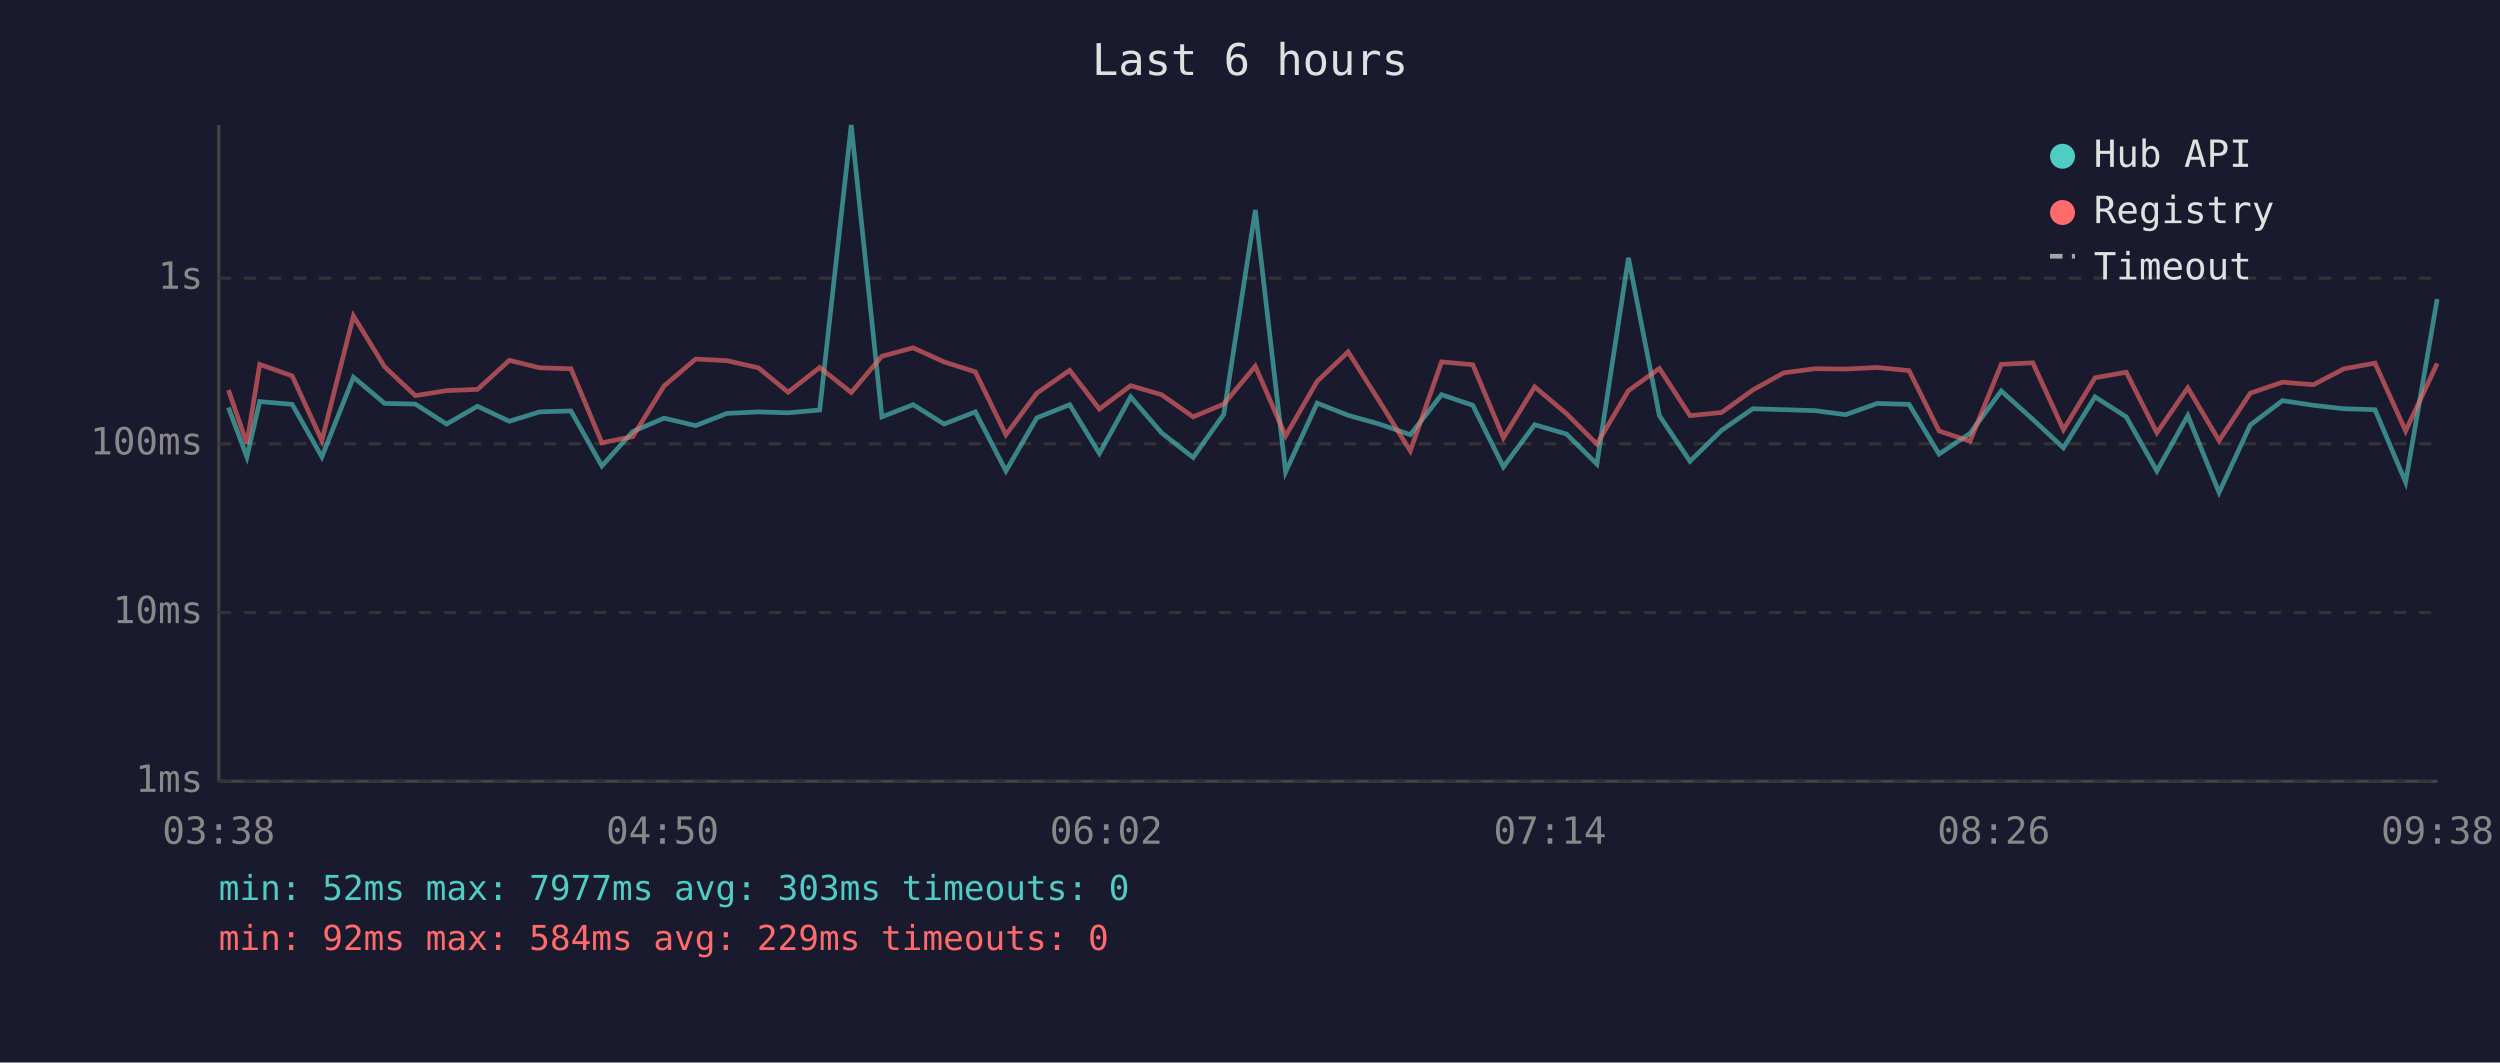
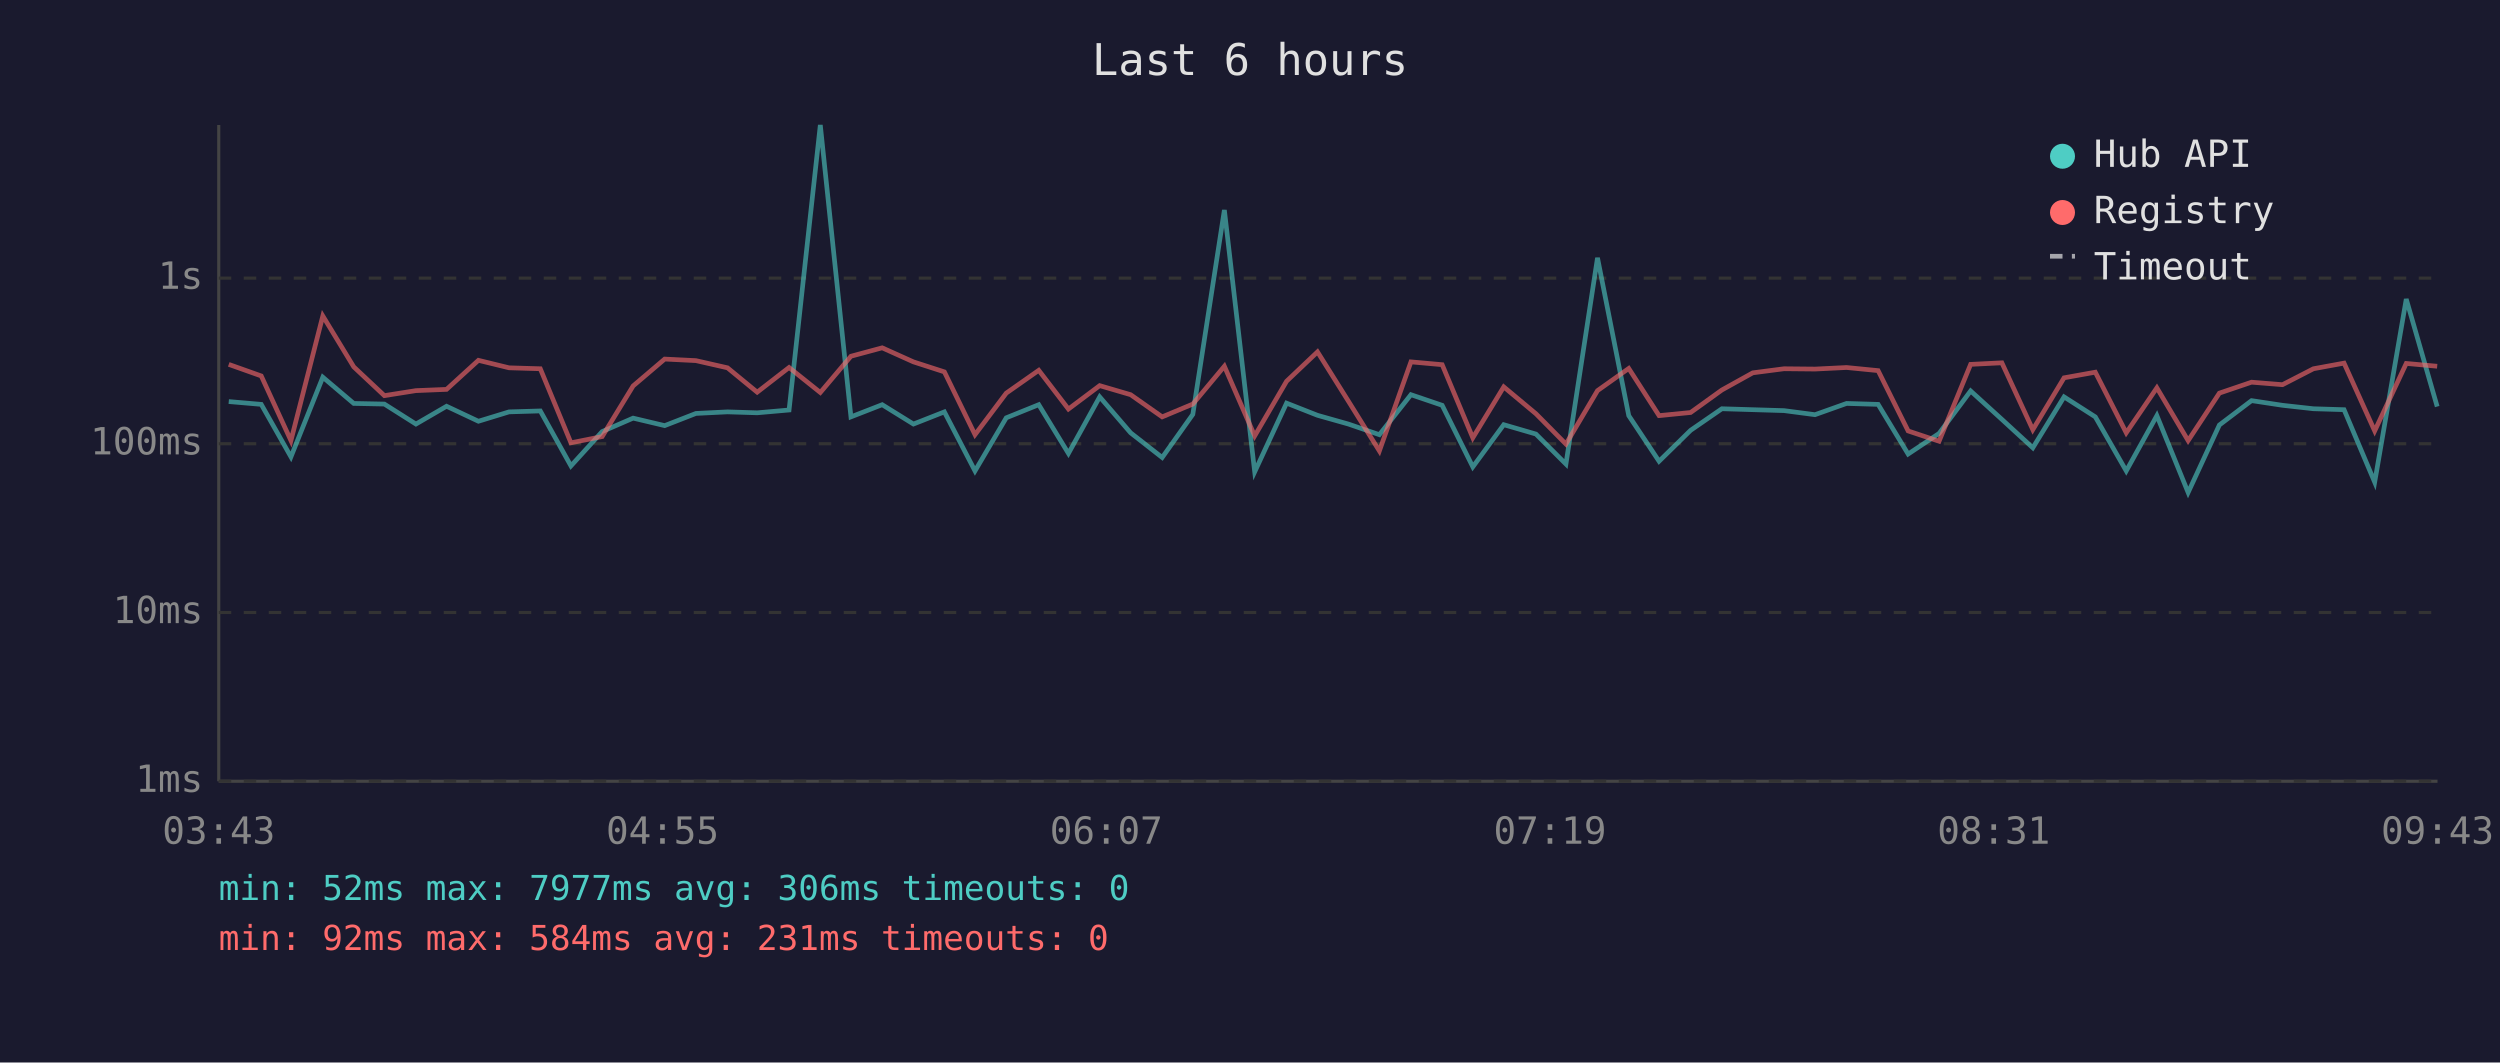
<svg xmlns="http://www.w3.org/2000/svg" viewBox="0 0 800 340" font-family="monospace" font-size="12">
  <rect width="800" height="340" fill="#1a1a2e" />
  <text x="400" y="24" fill="#e0e0e0" font-size="14" text-anchor="middle">Last 6 hours</text>
  <line x1="70" y1="40" x2="70" y2="250" stroke="#444" stroke-width="1" />
  <line x1="70" y1="250" x2="780" y2="250" stroke="#444" stroke-width="1" />
  <line x1="70" y1="250" x2="780" y2="250" stroke="#333" stroke-width="1" stroke-dasharray="4" />
  <text x="65" y="250" fill="#888" text-anchor="end" dominant-baseline="middle">1ms</text>
  <line x1="70" y1="196" x2="780" y2="196" stroke="#333" stroke-width="1" stroke-dasharray="4" />
  <text x="65" y="196" fill="#888" text-anchor="end" dominant-baseline="middle">10ms</text>
  <line x1="70" y1="142" x2="780" y2="142" stroke="#333" stroke-width="1" stroke-dasharray="4" />
  <text x="65" y="142" fill="#888" text-anchor="end" dominant-baseline="middle">100ms</text>
  <line x1="70" y1="89" x2="780" y2="89" stroke="#333" stroke-width="1" stroke-dasharray="4" />
  <text x="65" y="89" fill="#888" text-anchor="end" dominant-baseline="middle">1s</text>
-   <text x="70" y="270" fill="#888" text-anchor="middle">03:38</text>
-   <text x="212" y="270" fill="#888" text-anchor="middle">04:50</text>
-   <text x="354" y="270" fill="#888" text-anchor="middle">06:02</text>
-   <text x="496" y="270" fill="#888" text-anchor="middle">07:14</text>
-   <text x="638" y="270" fill="#888" text-anchor="middle">08:26</text>
-   <text x="780" y="270" fill="#888" text-anchor="middle">09:38</text>
-   <polyline points="73.1,130.4 79.0,146.2 83.1,128.5 93.5,129.4 103.0,146.2 113.1,120.7 123.1,129.1 132.9,129.3 142.9,135.7 152.8,130.0 163.0,134.8 172.7,131.8 182.7,131.5 192.6,149.1 202.5,138.1 212.5,133.8 222.6,136.2 232.6,132.3 242.7,131.8 252.2,132.1 262.3,131.2 272.4,40.0 282.2,133.4 292.2,129.5 302.1,135.7 312.1,131.8 321.9,150.7 331.8,133.7 342.3,129.5 351.8,145.1 361.8,127.0 371.7,138.5 381.8,146.4 391.6,132.6 401.7,67.2 411.4,151.0 421.5,129.0 431.4,132.9 441.4,135.7 451.3,139.1 461.3,126.3 471.3,129.7 481.1,149.4 491.1,135.9 501.3,138.9 511.0,148.5 521.1,82.5 531.0,133.0 540.8,147.6 550.9,137.7 560.9,130.8 570.8,131.1 580.8,131.4 590.6,132.7 600.7,129.1 610.9,129.4 620.5,145.3 630.4,138.7 640.4,125.1 650.5,134.2 660.3,143.3 670.4,127.0 680.4,133.4 690.2,150.7 700.1,133.0 710.1,157.6 720.1,136.0 730.4,128.2 740.3,129.7 750.1,130.8 760.0,131.1 769.8,154.3 779.9,95.7" fill="none" stroke="#4ecdc4" stroke-width="1.5" opacity="0.6" />
-   <polyline points="73.1,124.8 79.0,141.9 83.1,116.6 93.5,120.3 103.0,141.0 113.1,101.1 123.1,117.4 132.9,126.6 142.9,125.0 152.8,124.6 163.0,115.3 172.7,117.7 182.7,118.0 192.6,141.7 202.5,139.7 212.5,123.5 222.6,114.9 232.6,115.4 242.7,117.7 252.2,125.5 262.3,117.6 272.4,125.6 282.2,114.0 292.2,111.3 302.1,115.8 312.1,119.0 321.9,139.1 331.8,125.8 342.3,118.5 351.8,130.9 361.8,123.4 371.7,126.3 381.8,133.4 391.6,129.3 401.7,117.2 411.4,139.5 421.5,122.0 431.4,112.6 441.4,128.4 451.3,144.3 461.3,115.8 471.3,116.7 481.1,140.1 491.1,123.8 501.3,132.4 511.0,142.1 521.1,125.0 531.0,117.9 540.8,133.0 550.9,132.0 560.9,124.8 570.8,119.3 580.8,118.0 590.6,118.1 600.7,117.6 610.9,118.6 620.5,137.9 630.4,141.2 640.4,116.6 650.5,116.1 660.3,137.5 670.4,120.9 680.4,119.1 690.2,138.5 700.1,124.1 710.1,141.0 720.1,125.8 730.4,122.3 740.3,123.1 750.1,118.0 760.0,116.2 769.8,137.9 779.9,116.3" fill="none" stroke="#ff6b6b" stroke-width="1.5" opacity="0.6" />
+   <text x="70" y="270" fill="#888" text-anchor="middle">03:43</text>
+   <text x="212" y="270" fill="#888" text-anchor="middle">04:55</text>
+   <text x="354" y="270" fill="#888" text-anchor="middle">06:07</text>
+   <text x="496" y="270" fill="#888" text-anchor="middle">07:19</text>
+   <text x="638" y="270" fill="#888" text-anchor="middle">08:31</text>
+   <text x="780" y="270" fill="#888" text-anchor="middle">09:43</text>
+   <polyline points="73.2,128.5 83.6,129.4 93.1,146.2 103.3,120.7 113.2,129.1 123.0,129.3 133.1,135.7 142.9,130.0 153.1,134.8 162.9,131.8 172.9,131.5 182.7,149.1 192.7,138.1 202.6,133.8 212.7,136.2 222.7,132.3 232.8,131.8 242.3,132.1 252.5,131.2 262.5,40.0 272.3,133.4 282.3,129.5 292.3,135.7 302.2,131.8 312.0,150.7 322.0,133.7 332.4,129.5 341.9,145.1 351.9,127.0 361.8,138.5 371.9,146.4 381.7,132.6 391.8,67.2 401.5,151.0 411.7,129.0 421.6,132.9 431.5,135.7 441.4,139.1 451.5,126.3 461.5,129.7 471.3,149.4 481.2,135.9 491.5,138.9 501.1,148.5 511.2,82.5 521.2,133.0 530.9,147.6 541.0,137.7 551.0,130.8 560.9,131.1 570.9,131.4 580.8,132.7 590.9,129.1 601.0,129.4 610.6,145.3 620.5,138.7 630.6,125.1 640.6,134.2 650.5,143.3 660.5,127.0 670.5,133.4 680.4,150.7 690.2,133.0 700.2,157.6 710.2,136.0 720.5,128.2 730.4,129.7 740.3,130.8 750.1,131.1 759.9,154.3 770.0,95.7 779.9,130.1" fill="none" stroke="#4ecdc4" stroke-width="1.5" opacity="0.6" />
+   <polyline points="73.2,116.6 83.6,120.3 93.1,141.0 103.3,101.1 113.2,117.4 123.0,126.6 133.1,125.0 142.9,124.6 153.1,115.3 162.9,117.7 172.9,118.0 182.7,141.7 192.7,139.7 202.6,123.5 212.7,114.9 222.7,115.4 232.8,117.7 242.3,125.5 252.5,117.6 262.5,125.6 272.3,114.0 282.3,111.3 292.3,115.8 302.2,119.0 312.0,139.1 322.0,125.8 332.4,118.5 341.9,130.9 351.9,123.4 361.8,126.3 371.9,133.4 381.7,129.3 391.8,117.2 401.5,139.5 411.7,122.0 421.6,112.6 431.5,128.4 441.4,144.3 451.5,115.8 461.5,116.7 471.3,140.1 481.2,123.8 491.5,132.4 501.1,142.1 511.2,125.0 521.2,117.9 530.9,133.0 541.0,132.0 551.0,124.8 560.9,119.3 570.9,118.0 580.8,118.1 590.9,117.6 601.0,118.6 610.6,137.9 620.5,141.2 630.6,116.6 640.6,116.1 650.5,137.5 660.5,120.9 670.5,119.1 680.4,138.5 690.2,124.1 700.2,141.0 710.2,125.8 720.5,122.3 730.4,123.1 740.3,118.0 750.1,116.2 759.9,137.9 770.0,116.3 779.9,117.2" fill="none" stroke="#ff6b6b" stroke-width="1.5" opacity="0.6" />
  <circle cx="660" cy="50" r="4" fill="#4ecdc4" />
  <text x="670" y="50" fill="#e0e0e0" dominant-baseline="middle">Hub API</text>
  <circle cx="660" cy="68" r="4" fill="#ff6b6b" />
  <text x="670" y="68" fill="#e0e0e0" dominant-baseline="middle">Registry</text>
  <line x1="656" y1="82" x2="664" y2="82" stroke="#e0e0e0" stroke-width="1.5" stroke-dasharray="4,3" opacity="0.7" />
  <text x="670" y="86" fill="#e0e0e0" dominant-baseline="middle">Timeout</text>
-   <text x="70" y="288" fill="#4ecdc4" font-size="11">min: 52ms  max: 7977ms  avg: 303ms  timeouts: 0</text>
-   <text x="70" y="304" fill="#ff6b6b" font-size="11">min: 92ms  max: 584ms  avg: 229ms  timeouts: 0</text>
+   <text x="70" y="288" fill="#4ecdc4" font-size="11">min: 52ms  max: 7977ms  avg: 306ms  timeouts: 0</text>
+   <text x="70" y="304" fill="#ff6b6b" font-size="11">min: 92ms  max: 584ms  avg: 231ms  timeouts: 0</text>
</svg>
